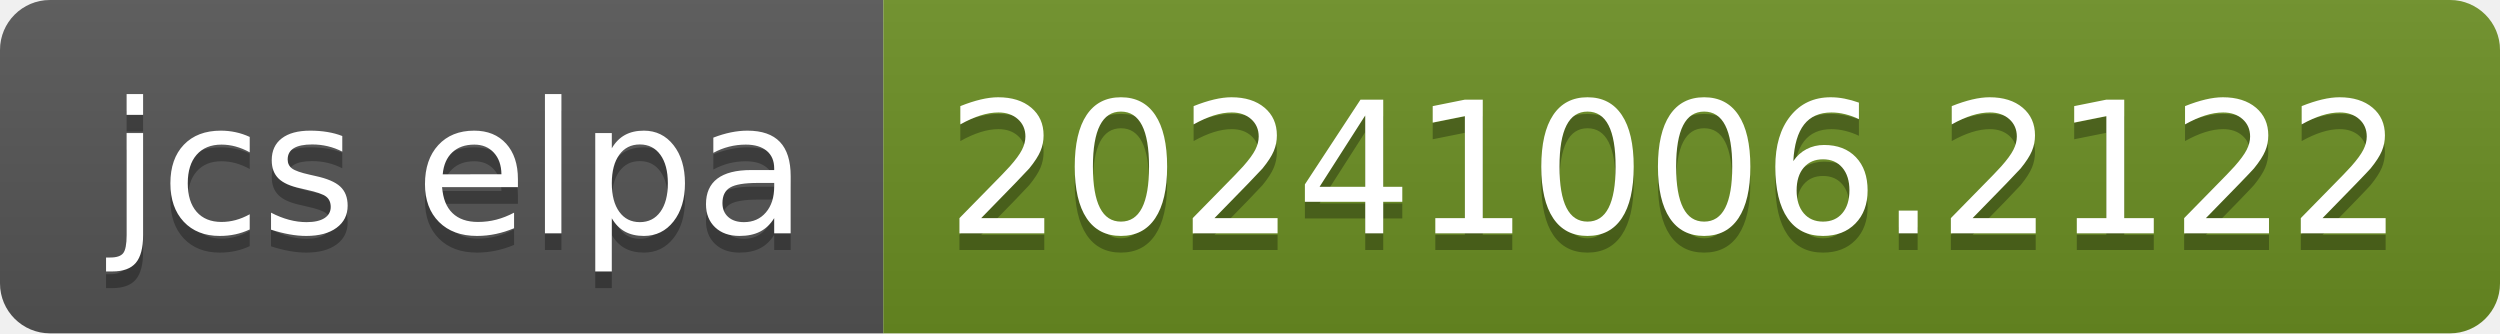
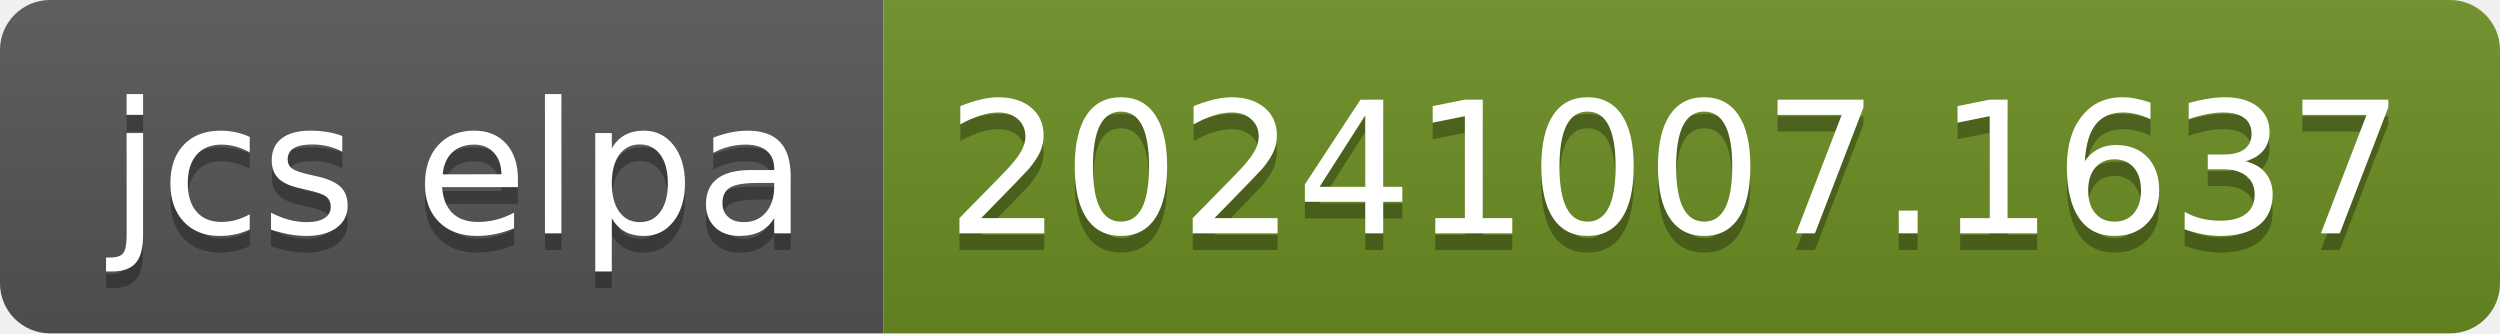
- <svg xmlns="http://www.w3.org/2000/svg" width="150" height="20" role="img" aria-label="jcs elpa: 20241006.2122">
+ <svg xmlns="http://www.w3.org/2000/svg" width="150" height="20" role="img" aria-label="jcs elpa: 20241007.1637">
  <linearGradient id="s" x2="0" y2="100%">
    <stop offset="0" stop-color="#bbb" stop-opacity=".1" />
    <stop offset="1" stop-opacity=".1" />
  </linearGradient>
  <clipPath id="r">
    <rect width="150" height="20" rx="3" fill="#fff" />
  </clipPath>
  <g clip-path="url(#r)">
    <rect width="53" height="20" fill="#555" />
    <rect x="53" width="97" height="20" fill="#6b8e23" />
    <rect width="150" height="20" fill="url(#s)" />
  </g>
  <g fill="#fff" text-anchor="middle" font-family="Verdana,Geneva,DejaVu Sans,sans-serif" text-rendering="geometricPrecision" font-size="110">
    <text aria-hidden="true" x="275" y="150" fill="#010101" fill-opacity=".3" transform="scale(.1)" textLength="430">jcs elpa</text>
    <text x="275" y="140" transform="scale(.1)" fill="#fff" textLength="430">jcs elpa</text>
-     <text aria-hidden="true" x="1005" y="150" fill="#010101" fill-opacity=".3" transform="scale(.1)" textLength="870">20241006.2122</text>
-     <text x="1005" y="140" transform="scale(.1)" fill="#fff" textLength="870">20241006.2122</text>
+     <text aria-hidden="true" x="1005" y="150" fill="#010101" fill-opacity=".3" transform="scale(.1)" textLength="870">20241007.1637</text>
+     <text x="1005" y="140" transform="scale(.1)" fill="#fff" textLength="870">20241007.1637</text>
  </g>
</svg>
